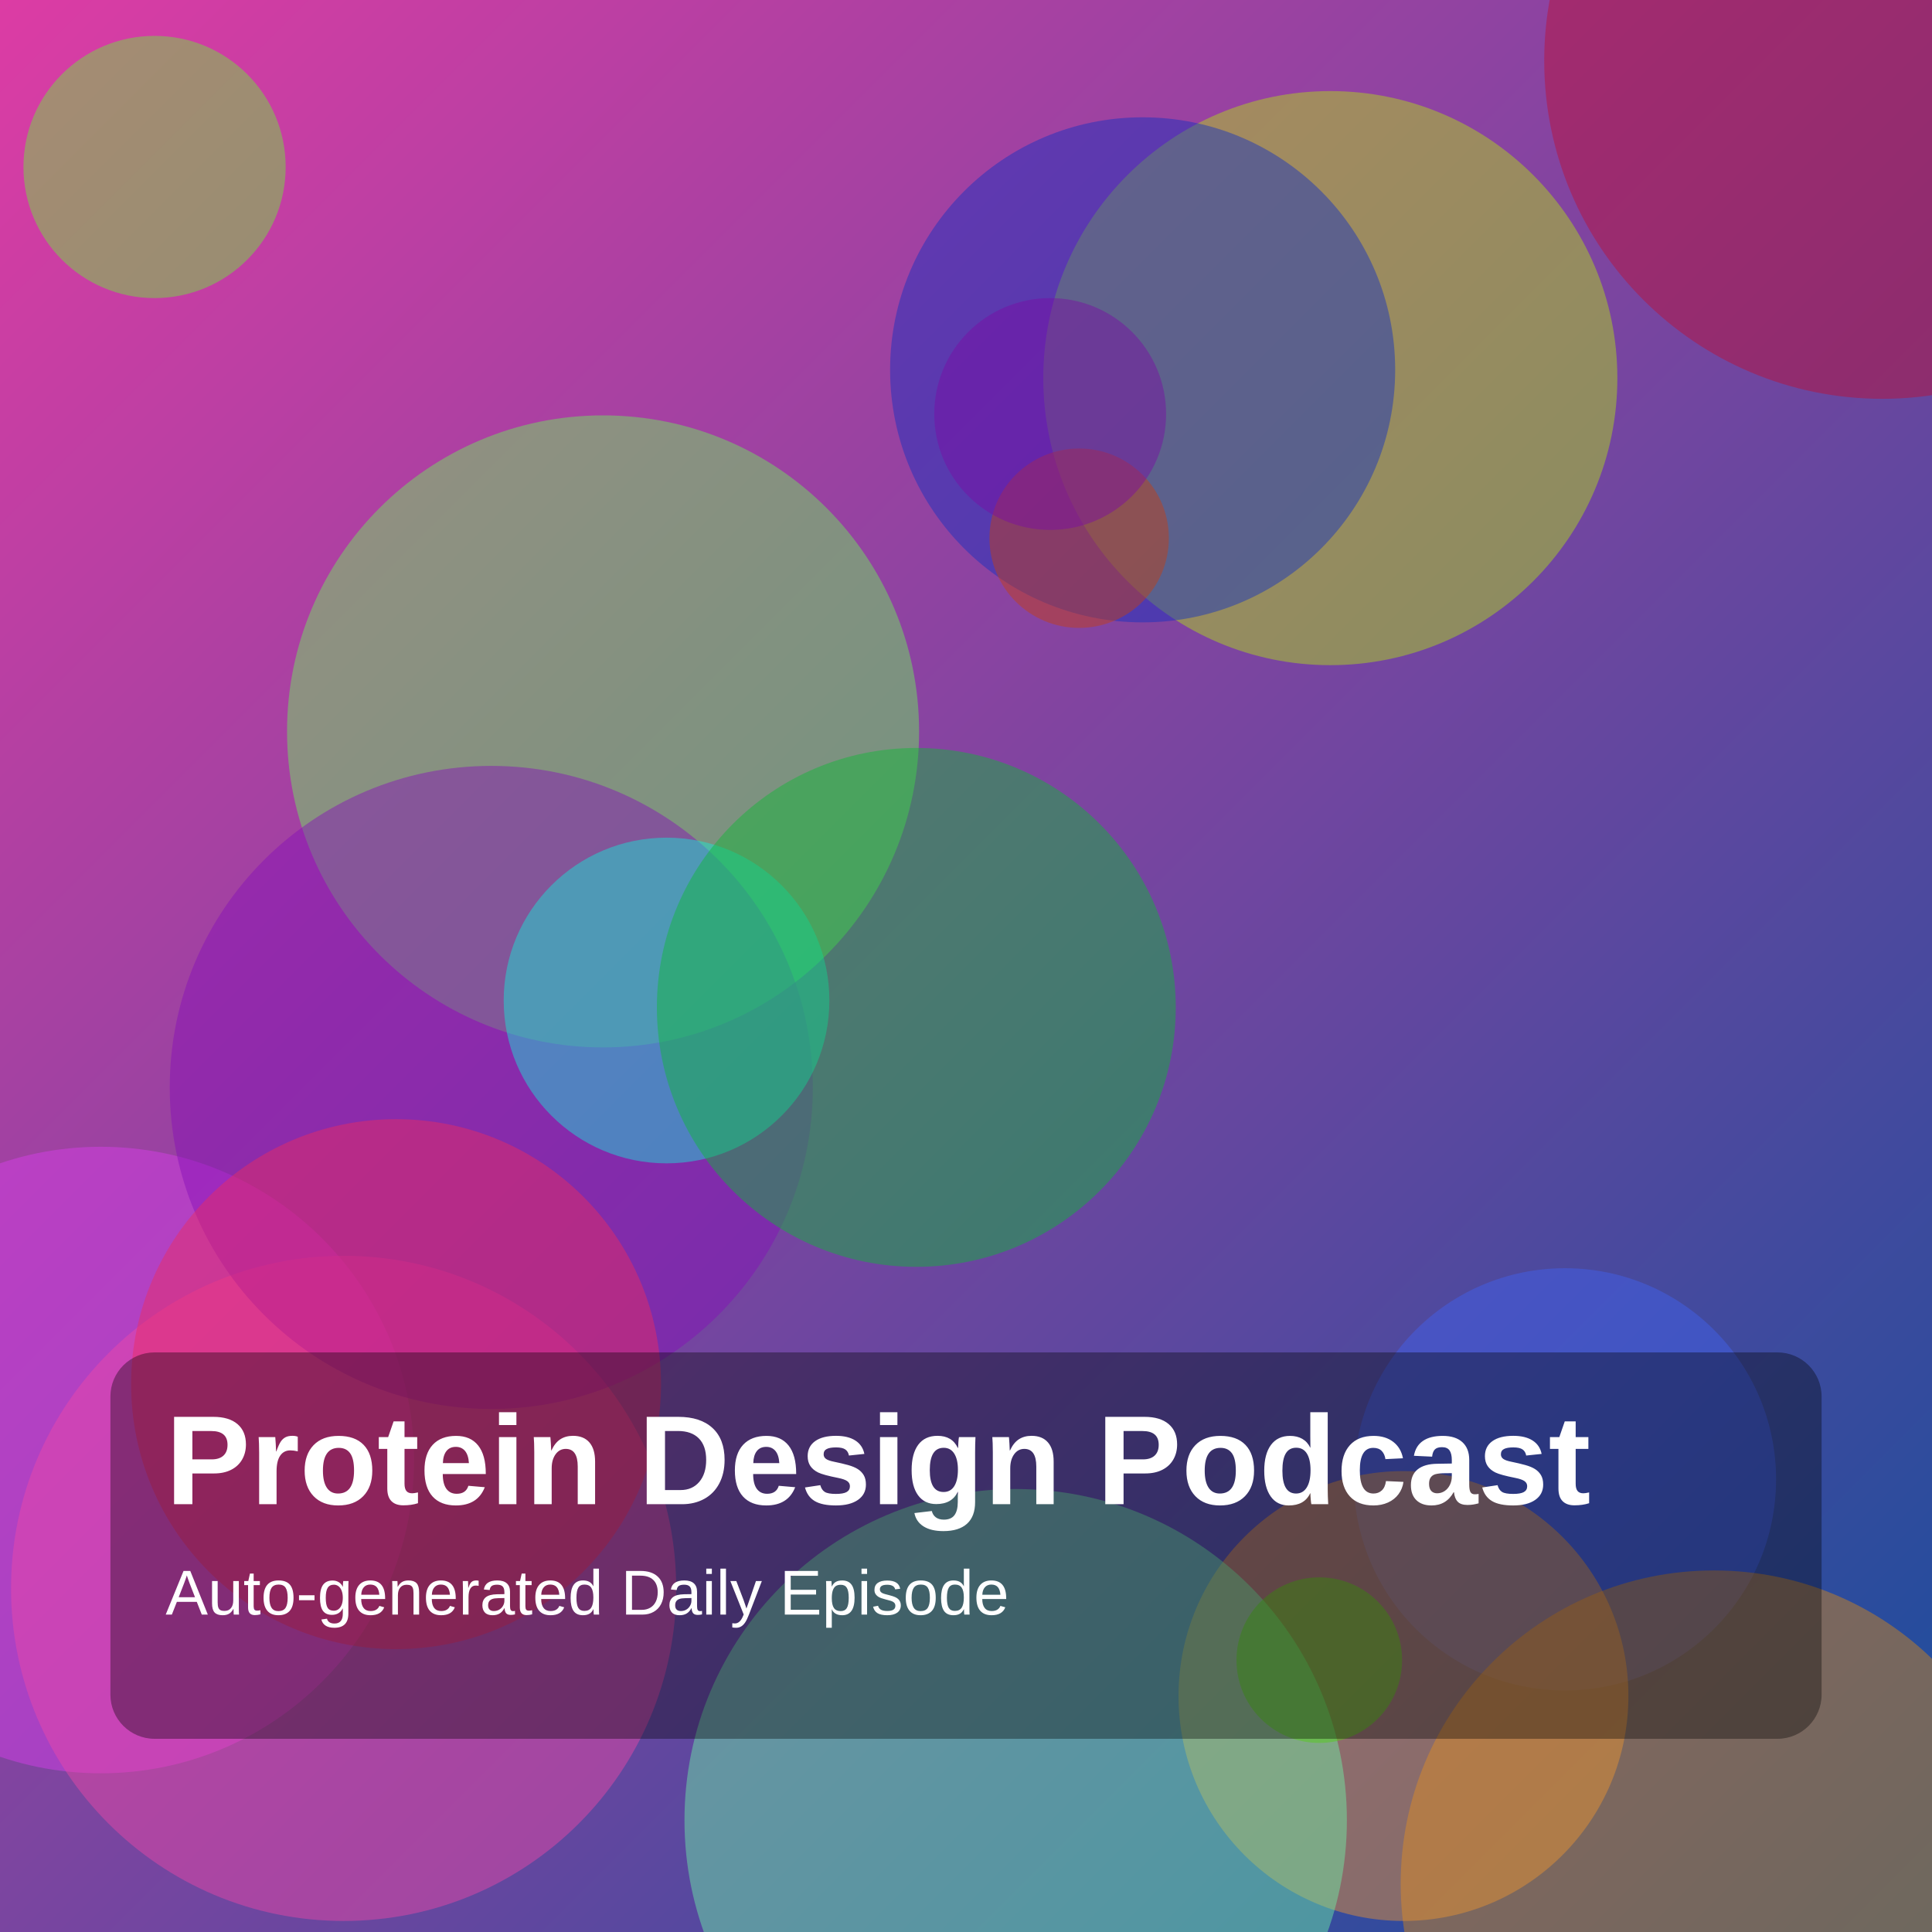
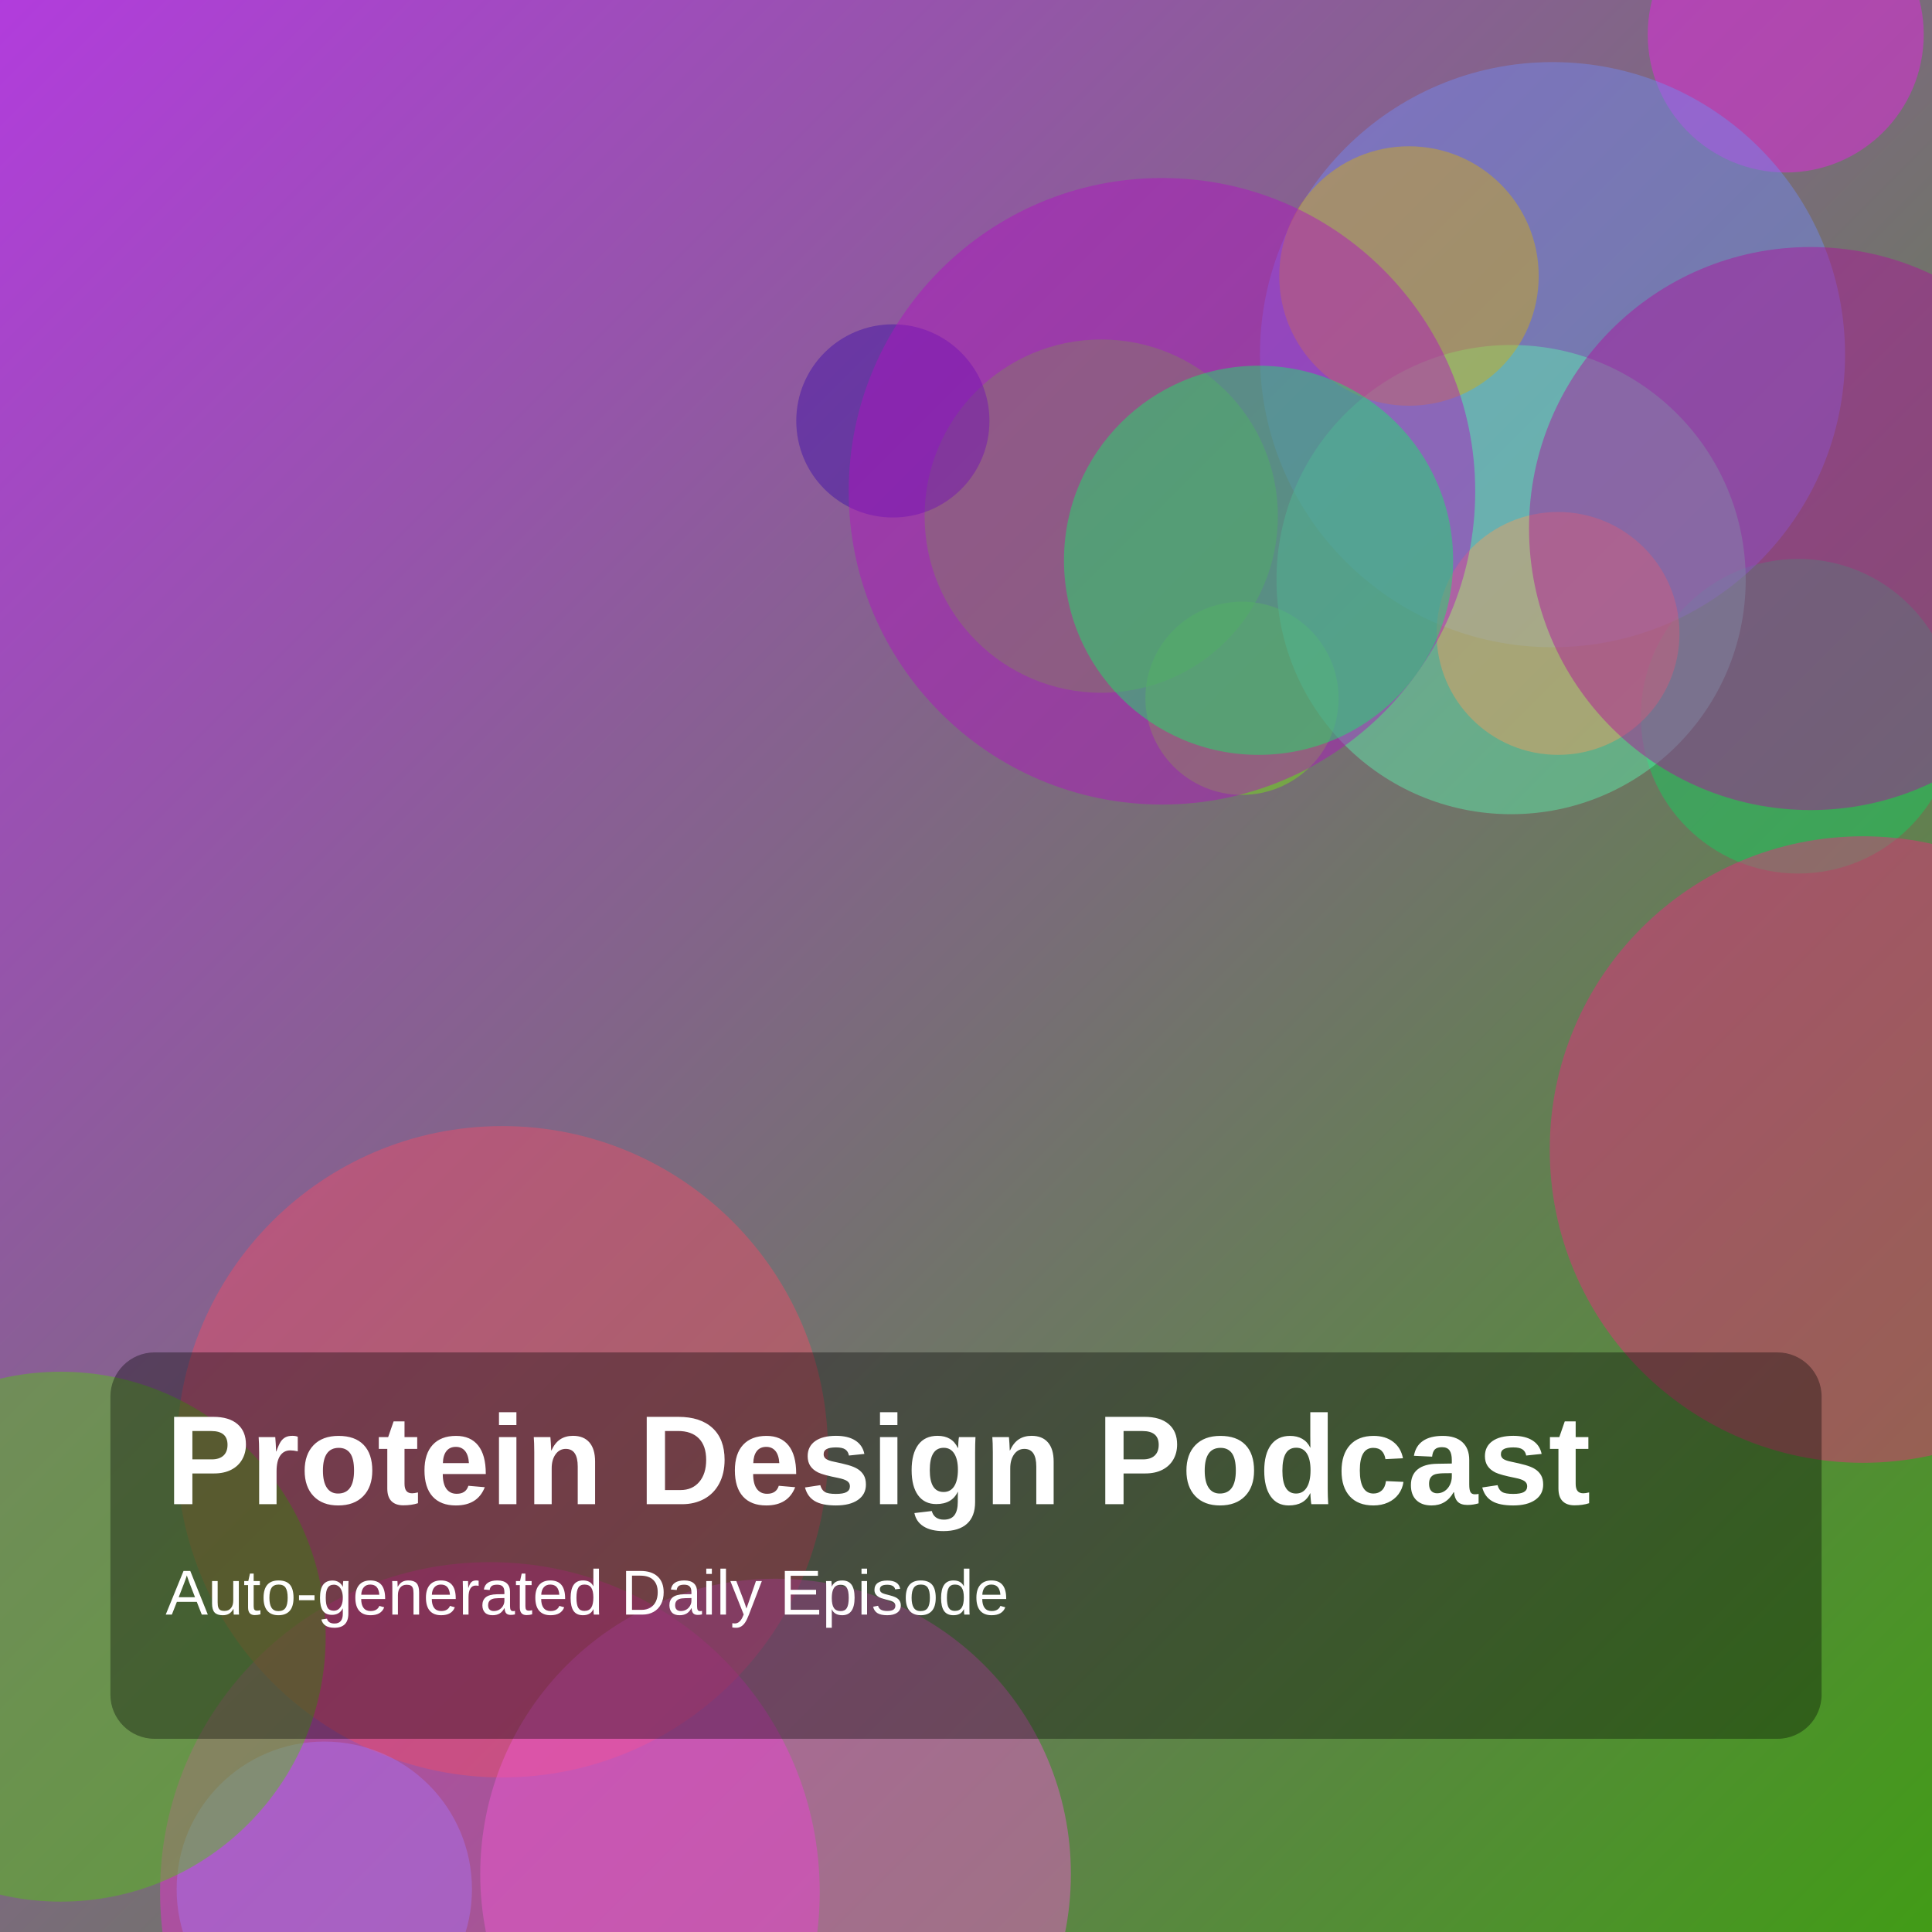
<svg xmlns="http://www.w3.org/2000/svg" width="1400" height="1400" viewBox="0 0 1400 1400">
  <defs>
    <linearGradient id="g" x1="0" y1="0" x2="1" y2="1">
-       <stop offset="0%" stop-color="hsl(321,70%,55%)" />
-       <stop offset="100%" stop-color="hsl(215,75%,35%)" />
+       <stop offset="0%" stop-color="hsl(284,70%,55%)" />
+       <stop offset="100%" stop-color="hsl(101,75%,35%)" />
    </linearGradient>
  </defs>
  <rect width="100%" height="100%" fill="url(#g)" />
-   <circle cx="1134" cy="1072" r="153" fill="hsla(229,85%,60%,0.45)" />
-   <circle cx="437" cy="530" r="229" fill="hsla(113,85%,65%,0.45)" />
-   <circle cx="964" cy="274" r="208" fill="hsla(74,85%,48%,0.45)" />
-   <circle cx="73" cy="1058" r="227" fill="hsla(293,85%,59%,0.45)" />
-   <circle cx="249" cy="1151" r="241" fill="hsla(326,85%,61%,0.45)" />
-   <circle cx="356" cy="788" r="233" fill="hsla(282,85%,39%,0.45)" />
-   <circle cx="828" cy="268" r="183" fill="hsla(229,85%,41%,0.45)" />
-   <circle cx="782" cy="390" r="65" fill="hsla(15,85%,42%,0.45)" />
-   <circle cx="483" cy="725" r="118" fill="hsla(175,85%,50%,0.45)" />
-   <circle cx="1242" cy="1365" r="227" fill="hsla(36,85%,46%,0.45)" />
-   <circle cx="1017" cy="1229" r="163" fill="hsla(32,85%,56%,0.45)" />
-   <circle cx="664" cy="730" r="188" fill="hsla(134,85%,39%,0.45)" />
-   <circle cx="1364" cy="44" r="245" fill="hsla(347,85%,40%,0.45)" />
-   <circle cx="736" cy="1319" r="240" fill="hsla(146,85%,69%,0.45)" />
-   <circle cx="287" cy="1003" r="192" fill="hsla(344,85%,55%,0.45)" />
-   <circle cx="956" cy="1203" r="60" fill="hsla(99,85%,44%,0.45)" />
-   <circle cx="112" cy="121" r="95" fill="hsla(104,85%,58%,0.45)" />
-   <circle cx="761" cy="300" r="84" fill="hsla(283,85%,35%,0.45)" />
+   <circle cx="1294" cy="25" r="100" fill="hsla(301,85%,53%,0.45)" />
+   <circle cx="355" cy="1371" r="239" fill="hsla(307,85%,55%,0.45)" />
+   <circle cx="364" cy="1052" r="236" fill="hsla(350,85%,62%,0.45)" />
+   <circle cx="1303" cy="519" r="114" fill="hsla(144,85%,45%,0.45)" />
+   <circle cx="1125" cy="257" r="212" fill="hsla(228,85%,70%,0.45)" />
+   <circle cx="900" cy="506" r="70" fill="hsla(92,85%,49%,0.45)" />
+   <circle cx="1095" cy="420" r="170" fill="hsla(153,85%,66%,0.45)" />
+   <circle cx="798" cy="374" r="128" fill="hsla(98,85%,46%,0.45)" />
+   <circle cx="1350" cy="833" r="227" fill="hsla(333,85%,54%,0.45)" />
+   <circle cx="1021" cy="200" r="94" fill="hsla(48,85%,45%,0.45)" />
+   <circle cx="647" cy="305" r="70" fill="hsla(258,85%,36%,0.45)" />
+   <circle cx="562" cy="1358" r="214" fill="hsla(311,85%,65%,0.45)" />
+   <circle cx="1129" cy="459" r="88" fill="hsla(26,85%,66%,0.45)" />
+   <circle cx="235" cy="1369" r="107" fill="hsla(266,85%,70%,0.45)" />
+   <circle cx="1312" cy="383" r="204" fill="hsla(307,85%,37%,0.45)" />
+   <circle cx="44" cy="1186" r="192" fill="hsla(98,85%,42%,0.45)" />
+   <circle cx="842" cy="356" r="227" fill="hsla(295,85%,41%,0.45)" />
+   <circle cx="912" cy="406" r="141" fill="hsla(143,85%,50%,0.45)" />
  <rect x="80" y="980" width="1240" height="280" rx="32" fill="rgba(0,0,0,0.35)" />
  <text x="120" y="1090" fill="white" font-size="92" font-family="Arial, Helvetica, sans-serif" font-weight="700">Protein Design Podcast</text>
  <text x="120" y="1170" fill="white" font-size="46" font-family="Arial, Helvetica, sans-serif">Auto-generated Daily Episode</text>
</svg>
